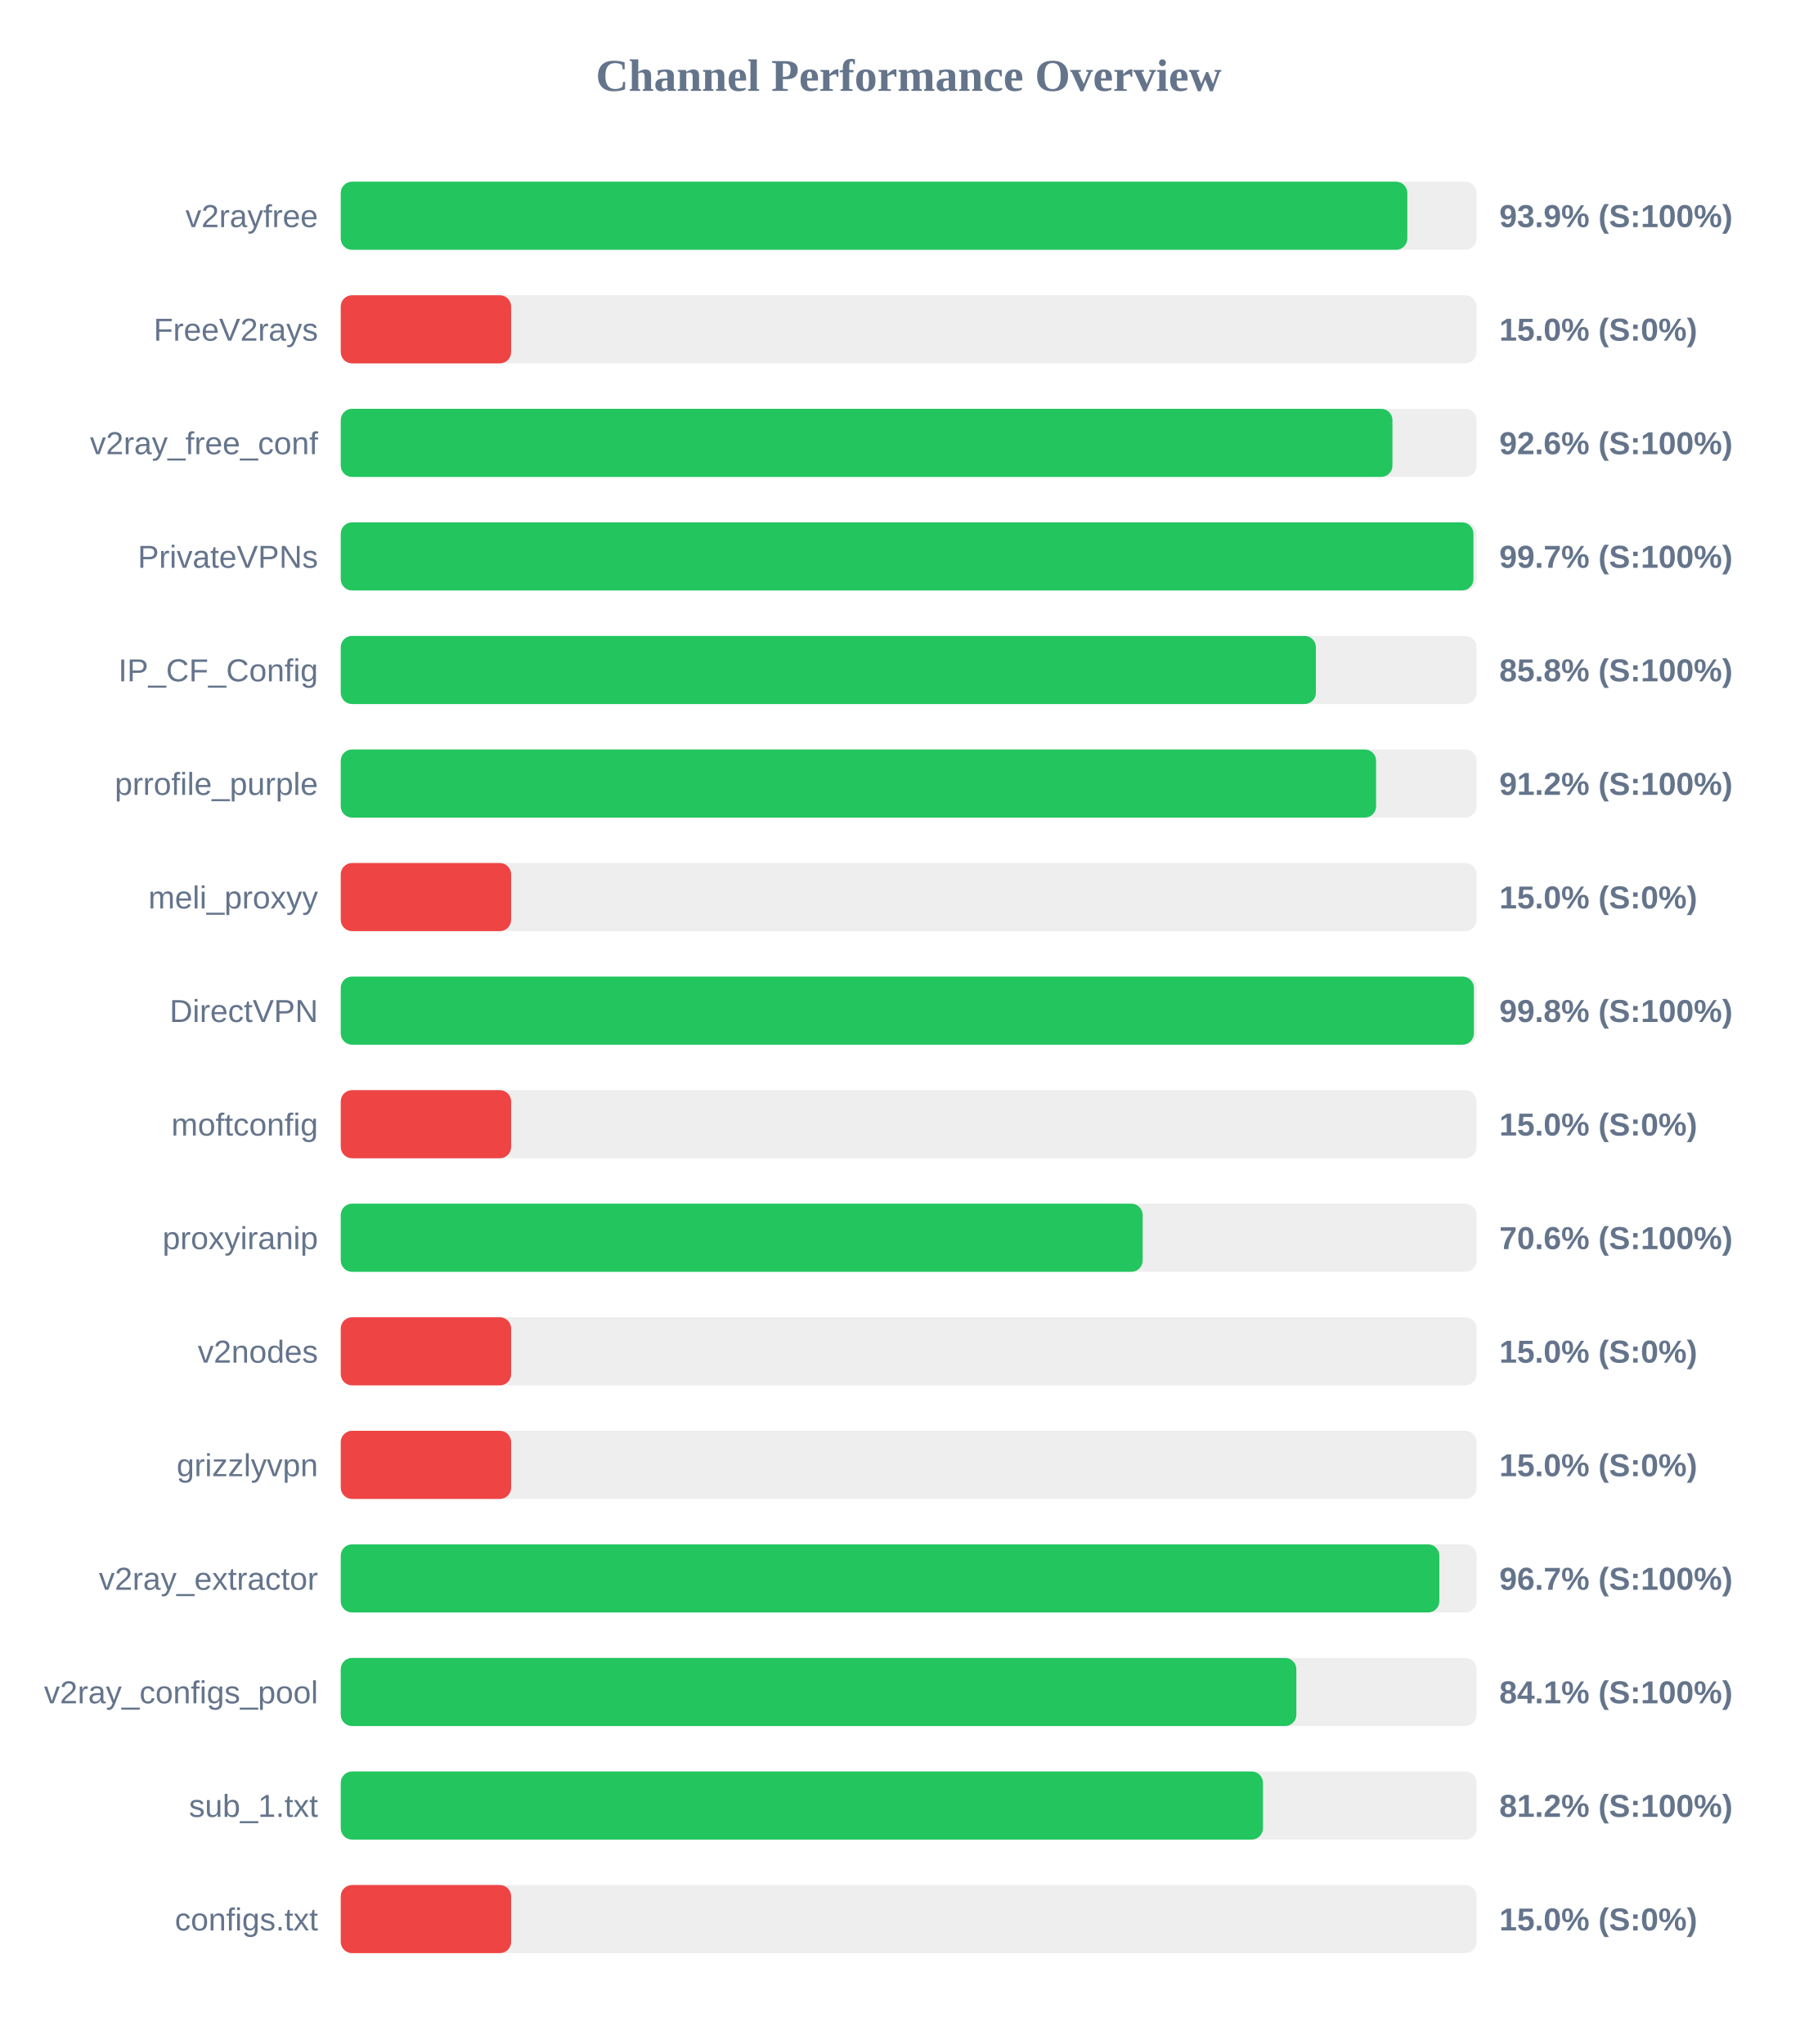
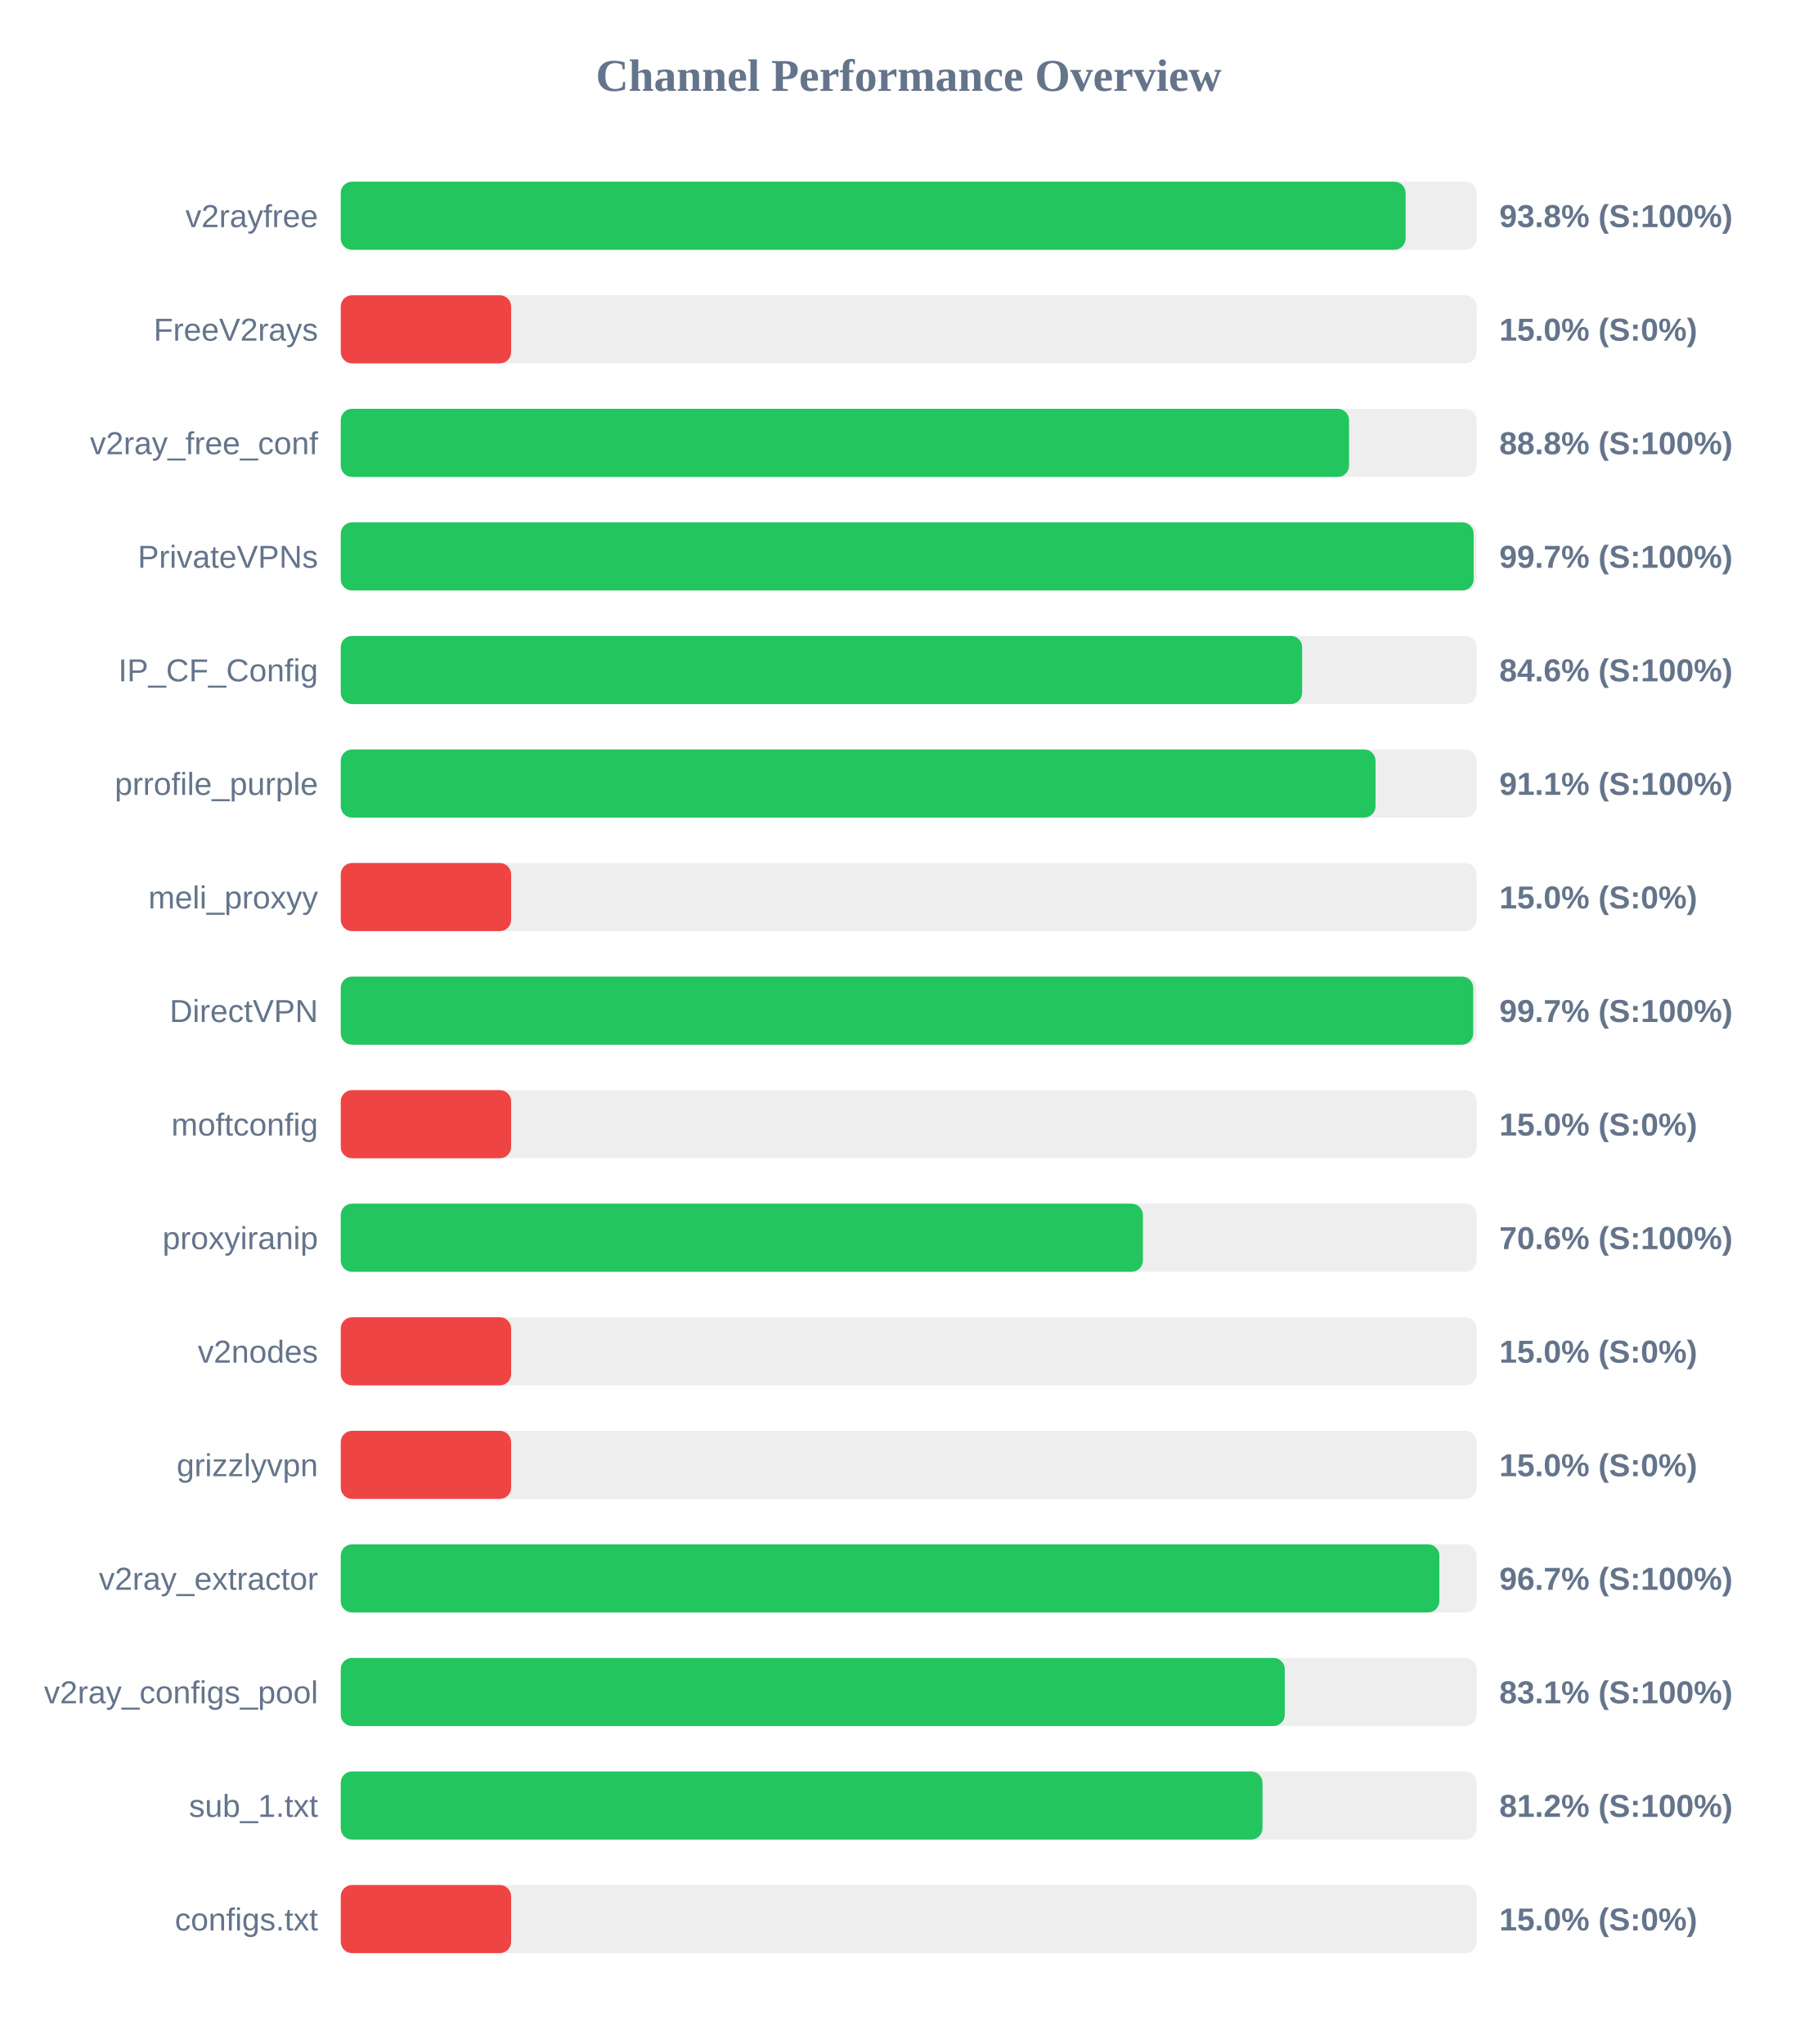
<svg xmlns="http://www.w3.org/2000/svg" width="800" height="900" version="1.1">
  <style>
        .row { font: 14px Arial; fill: #64748b; }
        .score { font: bold 14px Arial; fill: #64748b; }
    </style>
  <text x="400" y="40" text-anchor="middle" font-size="20px" font-weight="bold" fill="#64748b">Channel Performance Overview</text>
  <rect x="150" y="80" width="500" height="30" fill="#eee" rx="5" />
-   <rect x="150" y="80" width="469.5" height="30" fill="#22c55e" rx="5" />
+   <rect x="150" y="80" width="468.75" height="30" fill="#22c55e" rx="5" />
  <text x="140" y="100" text-anchor="end" class="row">v2rayfree</text>
-   <text x="660" y="100" text-anchor="start" class="score">93.9% (S:100%)</text>
+   <text x="660" y="100" text-anchor="start" class="score">93.8% (S:100%)</text>
  <rect x="150" y="130" width="500" height="30" fill="#eee" rx="5" />
  <rect x="150" y="130" width="75.0" height="30" fill="#ef4444" rx="5" />
  <text x="140" y="150" text-anchor="end" class="row">FreeV2rays</text>
  <text x="660" y="150" text-anchor="start" class="score">15.0% (S:0%)</text>
  <rect x="150" y="180" width="500" height="30" fill="#eee" rx="5" />
-   <rect x="150" y="180" width="462.95" height="30" fill="#22c55e" rx="5" />
+   <rect x="150" y="180" width="443.85" height="30" fill="#22c55e" rx="5" />
  <text x="140" y="200" text-anchor="end" class="row">v2ray_free_conf</text>
-   <text x="660" y="200" text-anchor="start" class="score">92.6% (S:100%)</text>
+   <text x="660" y="200" text-anchor="start" class="score">88.8% (S:100%)</text>
  <rect x="150" y="230" width="500" height="30" fill="#eee" rx="5" />
-   <rect x="150" y="230" width="498.6" height="30" fill="#22c55e" rx="5" />
+   <rect x="150" y="230" width="498.7" height="30" fill="#22c55e" rx="5" />
  <text x="140" y="250" text-anchor="end" class="row">PrivateVPNs</text>
  <text x="660" y="250" text-anchor="start" class="score">99.7% (S:100%)</text>
  <rect x="150" y="280" width="500" height="30" fill="#eee" rx="5" />
-   <rect x="150" y="280" width="429.25" height="30" fill="#22c55e" rx="5" />
+   <rect x="150" y="280" width="423.2" height="30" fill="#22c55e" rx="5" />
  <text x="140" y="300" text-anchor="end" class="row">IP_CF_Config</text>
-   <text x="660" y="300" text-anchor="start" class="score">85.8% (S:100%)</text>
+   <text x="660" y="300" text-anchor="start" class="score">84.6% (S:100%)</text>
  <rect x="150" y="330" width="500" height="30" fill="#eee" rx="5" />
-   <rect x="150" y="330" width="455.75" height="30" fill="#22c55e" rx="5" />
+   <rect x="150" y="330" width="455.5" height="30" fill="#22c55e" rx="5" />
  <text x="140" y="350" text-anchor="end" class="row">prrofile_purple</text>
-   <text x="660" y="350" text-anchor="start" class="score">91.2% (S:100%)</text>
+   <text x="660" y="350" text-anchor="start" class="score">91.1% (S:100%)</text>
  <rect x="150" y="380" width="500" height="30" fill="#eee" rx="5" />
  <rect x="150" y="380" width="75.0" height="30" fill="#ef4444" rx="5" />
  <text x="140" y="400" text-anchor="end" class="row">meli_proxyy</text>
  <text x="660" y="400" text-anchor="start" class="score">15.0% (S:0%)</text>
  <rect x="150" y="430" width="500" height="30" fill="#eee" rx="5" />
-   <rect x="150" y="430" width="498.8" height="30" fill="#22c55e" rx="5" />
+   <rect x="150" y="430" width="498.5" height="30" fill="#22c55e" rx="5" />
  <text x="140" y="450" text-anchor="end" class="row">DirectVPN</text>
-   <text x="660" y="450" text-anchor="start" class="score">99.8% (S:100%)</text>
+   <text x="660" y="450" text-anchor="start" class="score">99.7% (S:100%)</text>
  <rect x="150" y="480" width="500" height="30" fill="#eee" rx="5" />
  <rect x="150" y="480" width="75.0" height="30" fill="#ef4444" rx="5" />
  <text x="140" y="500" text-anchor="end" class="row">moftconfig</text>
  <text x="660" y="500" text-anchor="start" class="score">15.0% (S:0%)</text>
  <rect x="150" y="530" width="500" height="30" fill="#eee" rx="5" />
-   <rect x="150" y="530" width="353.0" height="30" fill="#22c55e" rx="5" />
+   <rect x="150" y="530" width="353.1" height="30" fill="#22c55e" rx="5" />
  <text x="140" y="550" text-anchor="end" class="row">proxyiranip</text>
  <text x="660" y="550" text-anchor="start" class="score">70.6% (S:100%)</text>
  <rect x="150" y="580" width="500" height="30" fill="#eee" rx="5" />
  <rect x="150" y="580" width="75.0" height="30" fill="#ef4444" rx="5" />
  <text x="140" y="600" text-anchor="end" class="row">v2nodes</text>
  <text x="660" y="600" text-anchor="start" class="score">15.0% (S:0%)</text>
  <rect x="150" y="630" width="500" height="30" fill="#eee" rx="5" />
  <rect x="150" y="630" width="75.0" height="30" fill="#ef4444" rx="5" />
  <text x="140" y="650" text-anchor="end" class="row">grizzlyvpn</text>
  <text x="660" y="650" text-anchor="start" class="score">15.0% (S:0%)</text>
  <rect x="150" y="680" width="500" height="30" fill="#eee" rx="5" />
  <rect x="150" y="680" width="483.6" height="30" fill="#22c55e" rx="5" />
  <text x="140" y="700" text-anchor="end" class="row">v2ray_extractor</text>
  <text x="660" y="700" text-anchor="start" class="score">96.7% (S:100%)</text>
  <rect x="150" y="730" width="500" height="30" fill="#eee" rx="5" />
-   <rect x="150" y="730" width="420.65" height="30" fill="#22c55e" rx="5" />
+   <rect x="150" y="730" width="415.55" height="30" fill="#22c55e" rx="5" />
  <text x="140" y="750" text-anchor="end" class="row">v2ray_configs_pool</text>
-   <text x="660" y="750" text-anchor="start" class="score">84.1% (S:100%)</text>
+   <text x="660" y="750" text-anchor="start" class="score">83.1% (S:100%)</text>
  <rect x="150" y="780" width="500" height="30" fill="#eee" rx="5" />
-   <rect x="150" y="780" width="405.95" height="30" fill="#22c55e" rx="5" />
+   <rect x="150" y="780" width="405.75" height="30" fill="#22c55e" rx="5" />
  <text x="140" y="800" text-anchor="end" class="row">sub_1.txt</text>
  <text x="660" y="800" text-anchor="start" class="score">81.2% (S:100%)</text>
  <rect x="150" y="830" width="500" height="30" fill="#eee" rx="5" />
  <rect x="150" y="830" width="75.0" height="30" fill="#ef4444" rx="5" />
  <text x="140" y="850" text-anchor="end" class="row">configs.txt</text>
  <text x="660" y="850" text-anchor="start" class="score">15.0% (S:0%)</text>
</svg>
